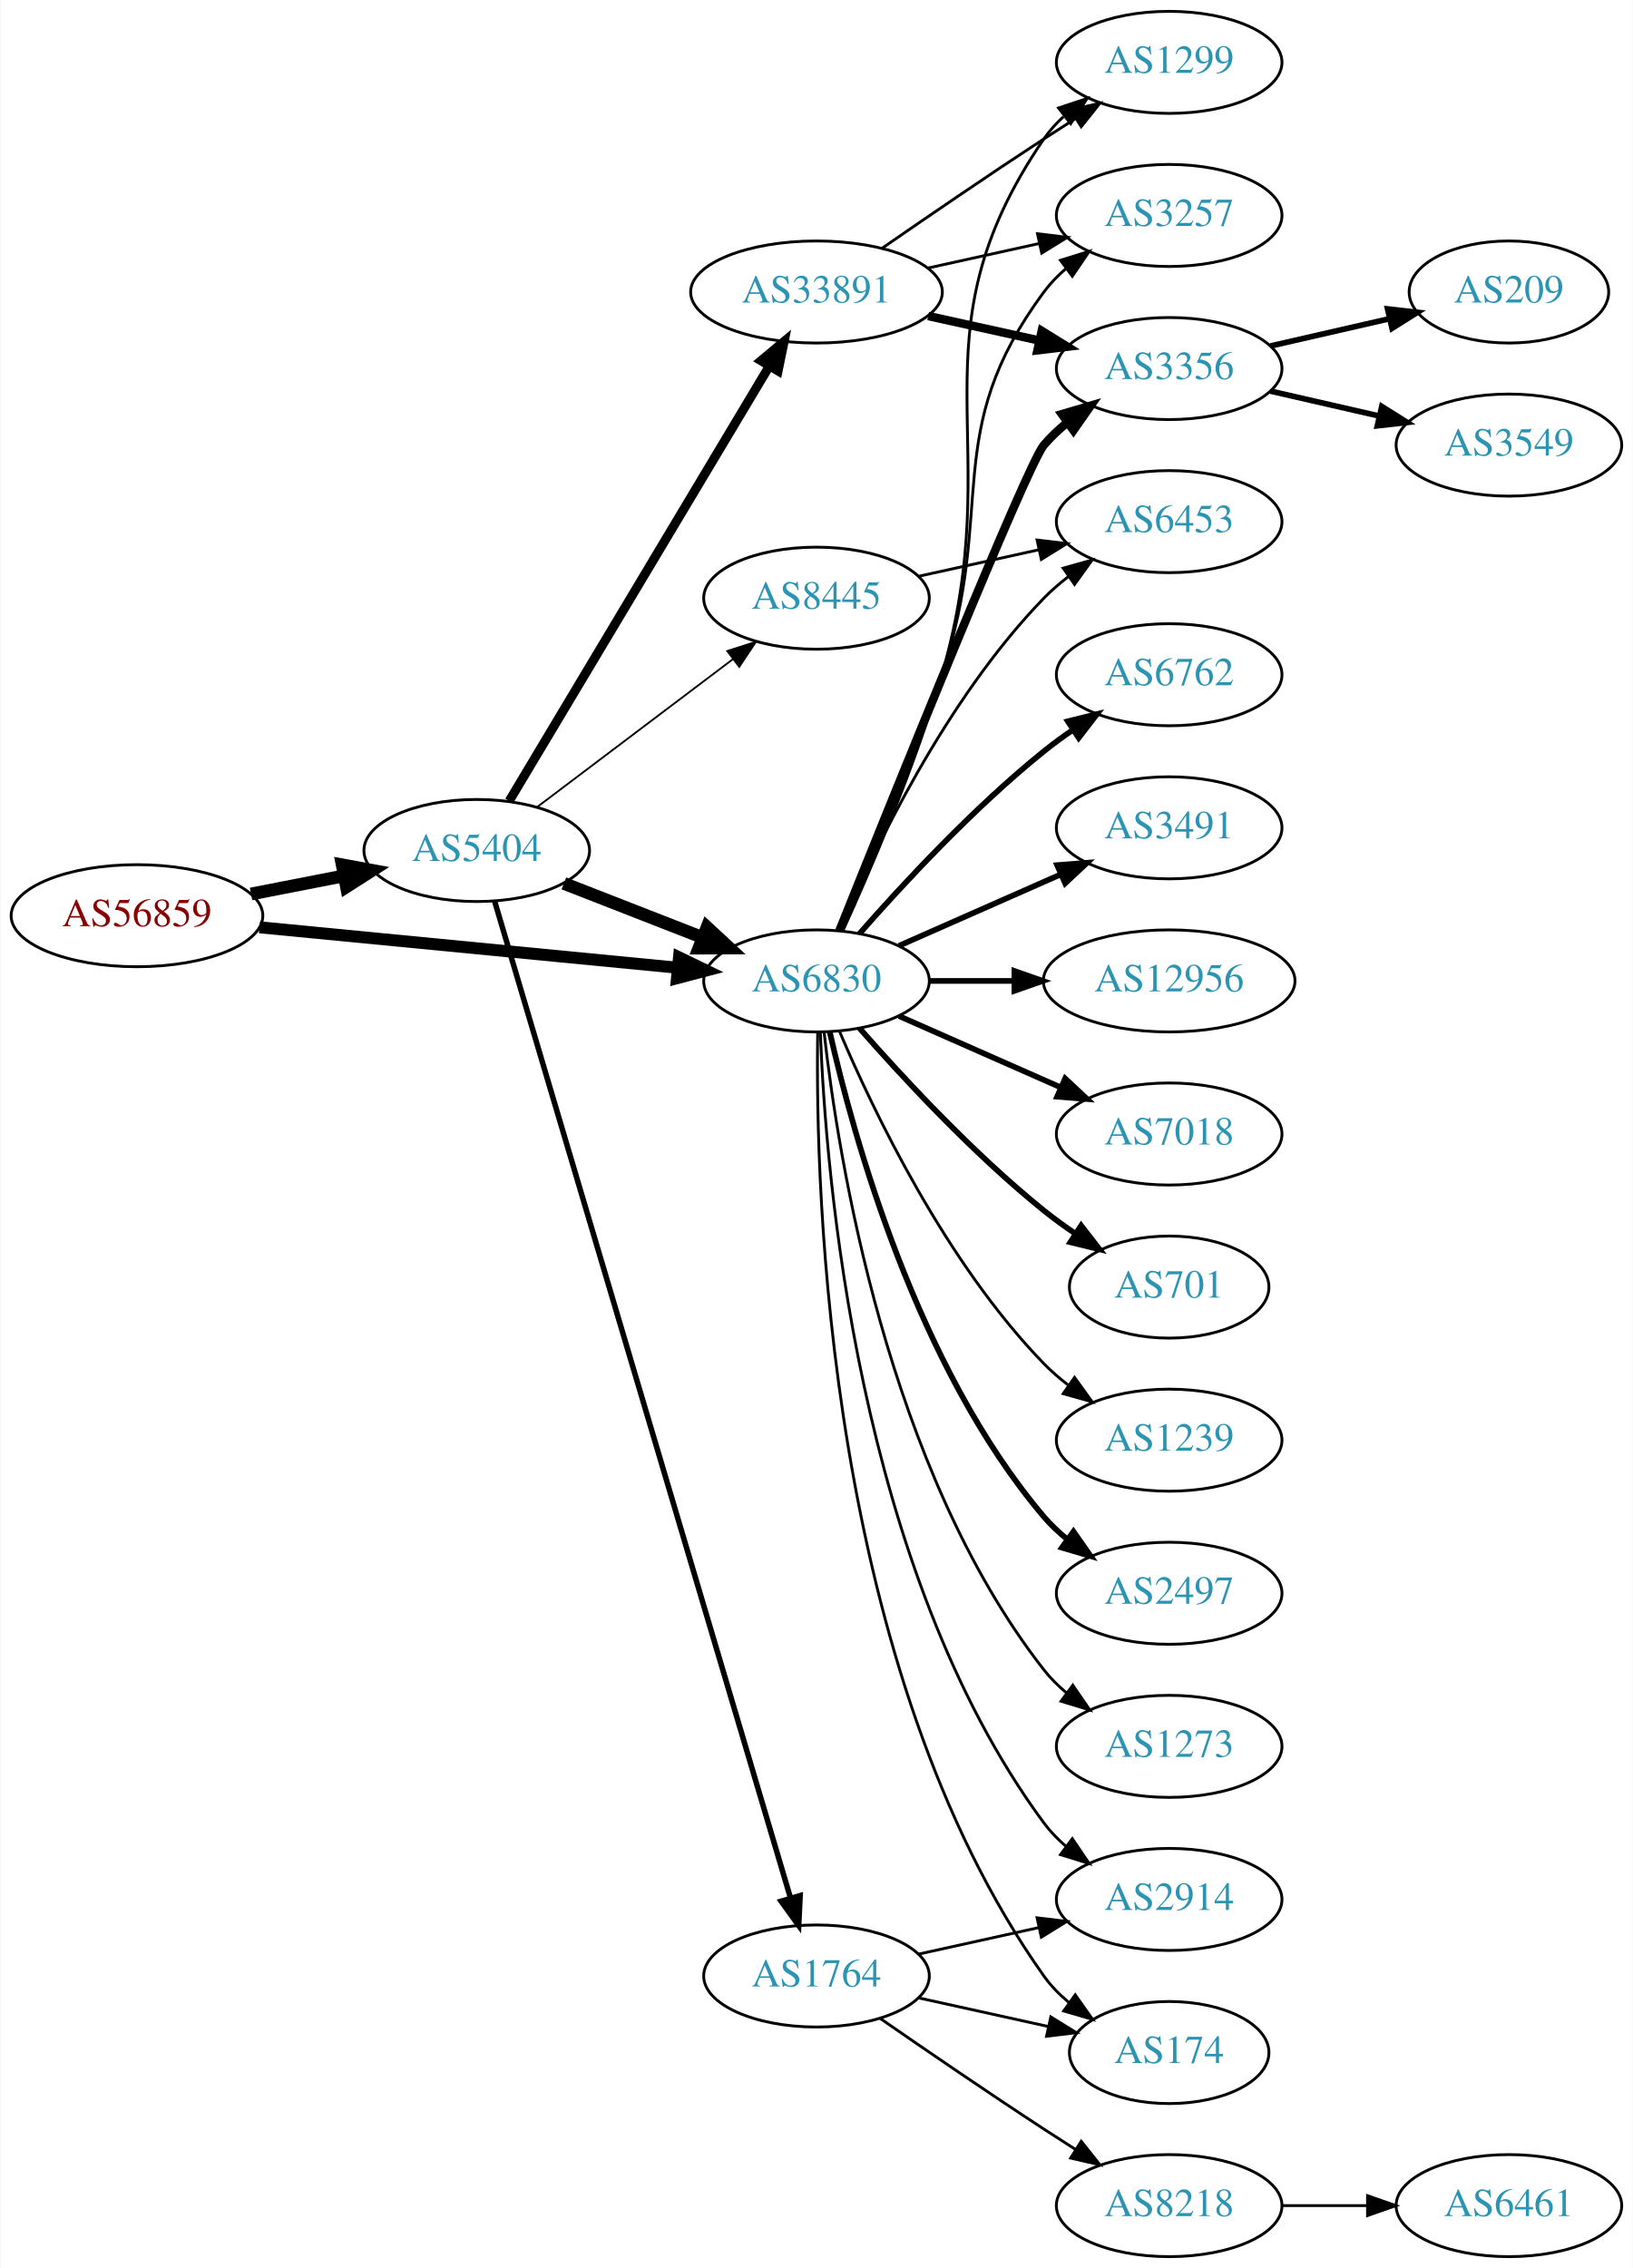
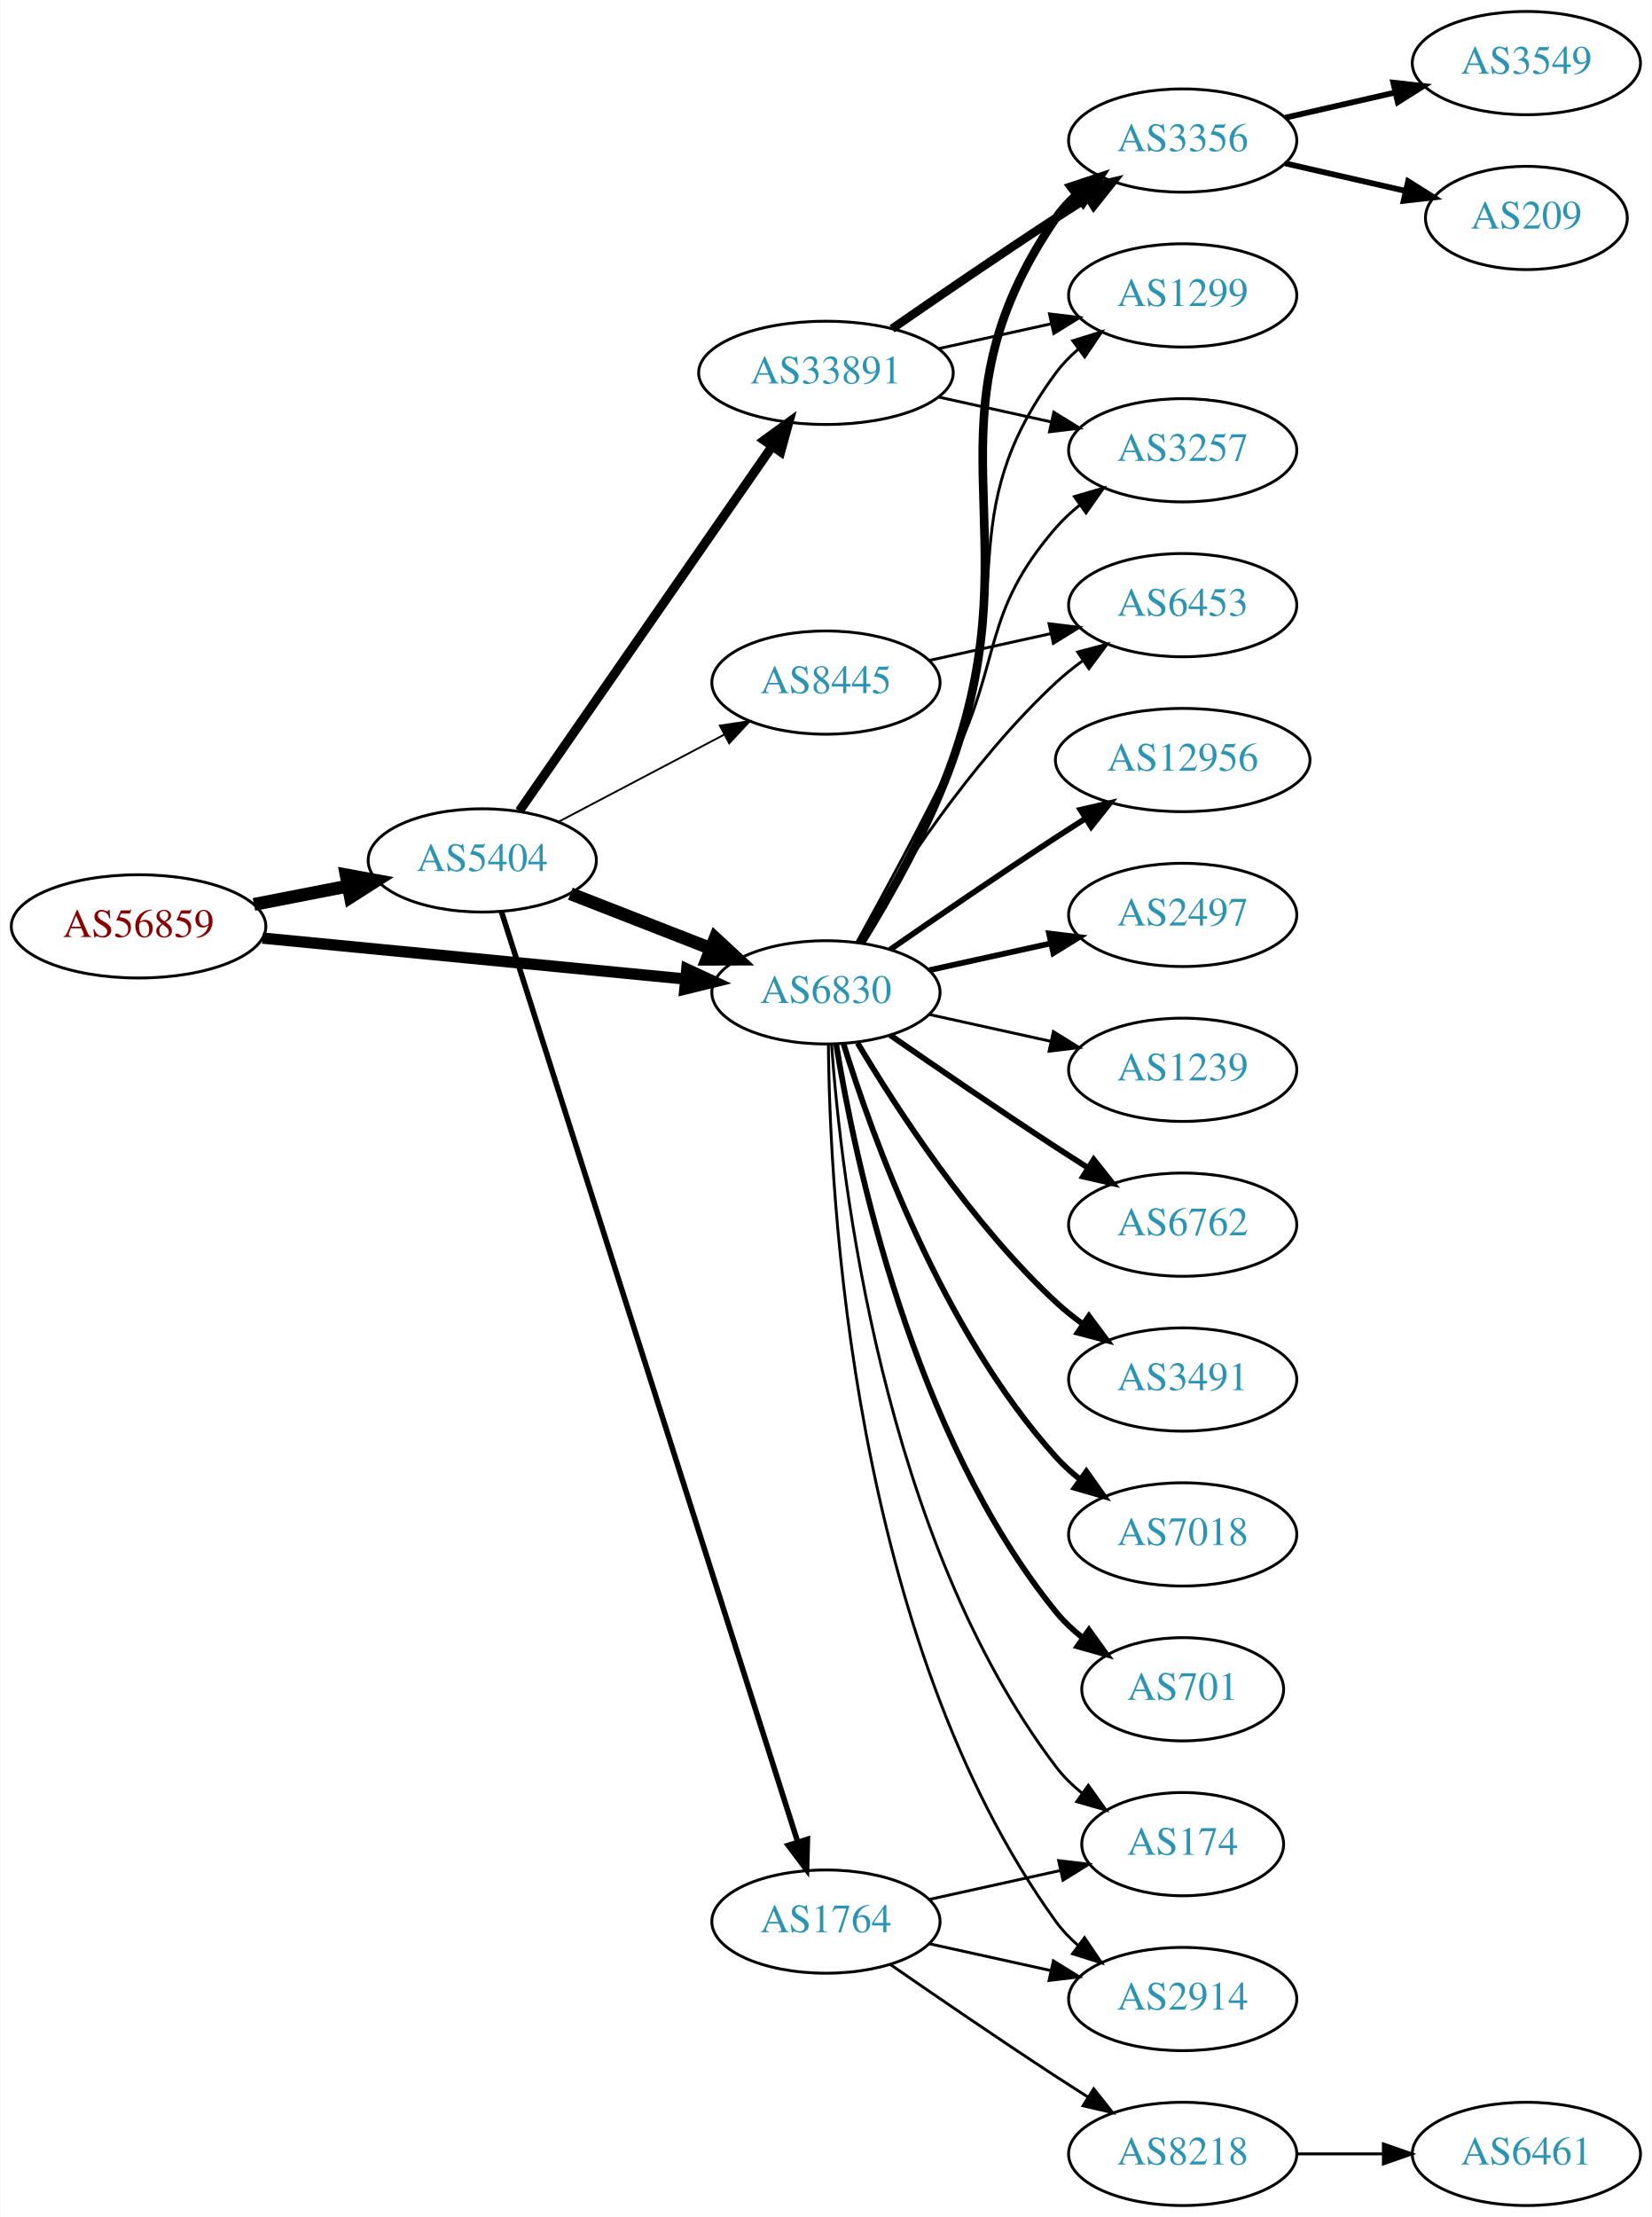
- <svg xmlns="http://www.w3.org/2000/svg" xmlns:xlink="http://www.w3.org/1999/xlink" width="576pt" height="800pt" viewBox="0.00 0.00 575.76 800.00">
-   <g id="graph0" class="graph" transform="scale(1 1) rotate(0) translate(4 796)">
-     <polygon fill="white" stroke="none" points="-4,4 -4,-796 571.762,-796 571.762,4 -4,4" />
+ <svg xmlns="http://www.w3.org/2000/svg" xmlns:xlink="http://www.w3.org/1999/xlink" width="576pt" height="773pt" viewBox="0.00 0.00 575.76 773.00">
+   <g id="graph0" class="graph" transform="scale(1 1) rotate(0) translate(4 769)">
+     <polygon fill="white" stroke="none" points="-4,4 -4,-769 571.762,-769 571.762,4 -4,4" />
    <g id="node1" class="node">
      <g id="a_node1">
        <a xlink:href="/asn/56859" xlink:title="AS56859 ~ BNP PARIBAS S.A. [AT]">
-           <ellipse fill="#ffffff" stroke="black" cx="44.196" cy="-473" rx="44.393" ry="18" />
-           <text text-anchor="middle" x="44.196" y="-469.3" font-family="Times,serif" font-size="14.00" fill="#880000">AS56859</text>
+           <ellipse fill="#ffffff" stroke="black" cx="44.196" cy="-446" rx="44.393" ry="18" />
+           <text text-anchor="middle" x="44.196" y="-442.3" font-family="Times,serif" font-size="14.00" fill="#880000">AS56859</text>
        </a>
      </g>
    </g>
    <g id="node2" class="node">
      <g id="a_node2">
        <a xlink:href="/asn/5404" xlink:title="AS5404 ~ ASN conova communications GmbH [AT]">
-           <ellipse fill="#ffffff" stroke="black" cx="164.039" cy="-496" rx="39.794" ry="18" />
-           <text text-anchor="middle" x="164.039" y="-492.3" font-family="Times,serif" font-size="14.00" fill="#2c94b3">AS5404</text>
+           <ellipse fill="#ffffff" stroke="black" cx="164.039" cy="-469" rx="39.794" ry="18" />
+           <text text-anchor="middle" x="164.039" y="-465.3" font-family="Times,serif" font-size="14.00" fill="#2c94b3">AS5404</text>
        </a>
      </g>
    </g>
    <g id="edge1" class="edge">
-       <path fill="none" stroke="black" stroke-width="4.5" d="M84.436,-480.659C94.888,-482.699 106.274,-484.921 117.052,-487.025" />
-       <polygon fill="black" stroke="black" stroke-width="4.5" points="116.58,-490.944 127.149,-488.995 118.089,-483.215 116.58,-490.944" />
+       <path fill="none" stroke="black" stroke-width="4.5" d="M84.436,-453.659C94.888,-455.699 106.274,-457.921 117.052,-460.025" />
+       <polygon fill="black" stroke="black" stroke-width="4.5" points="116.58,-463.944 127.149,-461.995 118.089,-456.215 116.58,-463.944" />
    </g>
    <g id="node3" class="node">
      <g id="a_node3">
        <a xlink:href="/asn/6830" xlink:title="AS6830 ~ LGI-UPC [AT]">
-           <ellipse fill="#ffffff" stroke="black" cx="283.881" cy="-450" rx="39.794" ry="18" />
-           <text text-anchor="middle" x="283.881" y="-446.3" font-family="Times,serif" font-size="14.00" fill="#2c94b3">AS6830</text>
+           <ellipse fill="#ffffff" stroke="black" cx="283.881" cy="-423" rx="39.794" ry="18" />
+           <text text-anchor="middle" x="283.881" y="-419.3" font-family="Times,serif" font-size="14.00" fill="#2c94b3">AS6830</text>
        </a>
      </g>
    </g>
    <g id="edge2" class="edge">
-       <path fill="none" stroke="black" stroke-width="4.219" d="M87.415,-468.915C128.788,-464.911 191.758,-458.818 234.981,-454.635" />
-       <polygon fill="black" stroke="black" stroke-width="4.219" points="235.377,-458.306 244.974,-453.668 234.665,-450.957 235.377,-458.306" />
-     </g>
-     <g id="edge6" class="edge">
-       <path fill="none" stroke="black" stroke-width="4.5" d="M194.775,-484.392C209.569,-478.618 227.646,-471.561 243.568,-465.346" />
-       <polygon fill="black" stroke="black" stroke-width="4.5" points="245.27,-468.908 253.154,-461.604 242.407,-461.572 245.27,-468.908" />
+       <path fill="none" stroke="black" stroke-width="3.938" d="M87.415,-441.915C128.788,-437.911 191.758,-431.818 234.981,-427.635" />
+       <polygon fill="black" stroke="black" stroke-width="3.938" points="235.358,-431.115 244.974,-426.668 234.684,-424.148 235.358,-431.115" />
+     </g>
+     <g id="edge5" class="edge">
+       <path fill="none" stroke="black" stroke-width="4.5" d="M194.775,-457.392C209.569,-451.618 227.646,-444.561 243.568,-438.346" />
+       <polygon fill="black" stroke="black" stroke-width="4.5" points="245.27,-441.908 253.154,-434.604 242.407,-434.572 245.27,-441.908" />
    </g>
    <g id="node4" class="node">
      <g id="a_node4">
        <a xlink:href="/asn/33891" xlink:title="AS33891 ~ CORE-BACKBONE GMBH GLOBAL NETWORK [DE]">
-           <ellipse fill="#ffffff" stroke="black" cx="283.881" cy="-693" rx="44.393" ry="18" />
-           <text text-anchor="middle" x="283.881" y="-689.3" font-family="Times,serif" font-size="14.00" fill="#2c94b3">AS33891</text>
+           <ellipse fill="#ffffff" stroke="black" cx="283.881" cy="-639" rx="44.393" ry="18" />
+           <text text-anchor="middle" x="283.881" y="-635.3" font-family="Times,serif" font-size="14.00" fill="#2c94b3">AS33891</text>
        </a>
      </g>
    </g>
    <g id="edge3" class="edge">
-       <path fill="none" stroke="black" stroke-width="3.214" d="M175.496,-513.482C196.287,-548.238 242.906,-626.172 267.311,-666.972" />
-       <polygon fill="black" stroke="black" stroke-width="3.214" points="264.31,-668.772 272.447,-675.557 270.317,-665.178 264.31,-668.772" />
+       <path fill="none" stroke="black" stroke-width="3.214" d="M176.987,-486.236C197.808,-516.274 240.838,-578.349 265.149,-613.42" />
+       <polygon fill="black" stroke="black" stroke-width="3.214" points="262.328,-615.494 270.902,-621.718 268.081,-611.506 262.328,-615.494" />
    </g>
    <g id="node5" class="node">
      <g id="a_node5">
        <a xlink:href="/asn/8445" xlink:title="AS8445 ~ SALZBURG-AG-AS [AT]">
-           <ellipse fill="#ffffff" stroke="black" cx="283.881" cy="-585" rx="39.794" ry="18" />
-           <text text-anchor="middle" x="283.881" y="-581.3" font-family="Times,serif" font-size="14.00" fill="#2c94b3">AS8445</text>
+           <ellipse fill="#ffffff" stroke="black" cx="283.881" cy="-531" rx="39.794" ry="18" />
+           <text text-anchor="middle" x="283.881" y="-527.3" font-family="Times,serif" font-size="14.00" fill="#2c94b3">AS8445</text>
        </a>
      </g>
    </g>
    <g id="edge4" class="edge">
-       <path fill="none" stroke="black" stroke-width="0.643" d="M185.296,-511.3C204.352,-525.691 233.066,-547.377 254.419,-563.504" />
-       <polygon fill="black" stroke="black" stroke-width="0.643" points="252.404,-566.368 262.493,-569.602 256.623,-560.782 252.404,-566.368" />
+       <path fill="none" stroke="black" stroke-width="0.643" d="M190.609,-482.453C207.518,-491.35 229.892,-503.121 248.372,-512.844" />
+       <polygon fill="black" stroke="black" stroke-width="0.643" points="246.881,-516.014 257.361,-517.573 250.141,-509.82 246.881,-516.014" />
    </g>
    <g id="node6" class="node">
      <g id="a_node6">
        <a xlink:href="/asn/1764" xlink:title="AS1764 ~ NEXTLAYER-AS [AT]">
          <ellipse fill="#ffffff" stroke="black" cx="283.881" cy="-99" rx="39.794" ry="18" />
          <text text-anchor="middle" x="283.881" y="-95.3" font-family="Times,serif" font-size="14.00" fill="#2c94b3">AS1764</text>
        </a>
      </g>
    </g>
-     <g id="edge5" class="edge">
-       <path fill="none" stroke="black" stroke-width="1.929" d="M170.331,-478.17C189.023,-415.199 252.031,-202.931 274.684,-126.617" />
-       <polygon fill="black" stroke="black" stroke-width="1.929" points="278.113,-127.363 277.603,-116.78 271.402,-125.371 278.113,-127.363" />
+     <g id="edge6" class="edge">
+       <path fill="none" stroke="black" stroke-width="1.929" d="M170.722,-451.154C189.697,-391.579 250.956,-199.24 274.003,-126.876" />
+       <polygon fill="black" stroke="black" stroke-width="1.929" points="277.417,-127.691 277.116,-117.1 270.747,-125.566 277.417,-127.691" />
    </g>
    <g id="node7" class="node">
      <g id="a_node7">
-         <a xlink:href="/asn/1299" xlink:title="AS1299 ~ Telia Carrier [EU]">
-           <ellipse fill="#ffffff" stroke="black" cx="408.273" cy="-774" rx="39.794" ry="18" />
-           <text text-anchor="middle" x="408.273" y="-770.3" font-family="Times,serif" font-size="14.00" fill="#2c94b3">AS1299</text>
-         </a>
-       </g>
-     </g>
-     <g id="edge24" class="edge">
-       <path fill="none" stroke="black" d="M293.14,-467.592C302.745,-488.668 318.503,-525.242 328.077,-558 352.066,-640.077 315.781,-676.434 364.077,-747 366.025,-749.846 368.382,-752.452 370.978,-754.824" />
-       <polygon fill="black" stroke="black" points="369.257,-757.917 379.315,-761.249 373.53,-752.372 369.257,-757.917" />
+         <a xlink:href="/asn/3356" xlink:title="AS3356 ~ Level 3 Parent, LLC [US]">
+           <ellipse fill="#ffffff" stroke="black" cx="408.273" cy="-720" rx="39.794" ry="18" />
+           <text text-anchor="middle" x="408.273" y="-716.3" font-family="Times,serif" font-size="14.00" fill="#2c94b3">AS3356</text>
+         </a>
+       </g>
+     </g>
+     <g id="edge22" class="edge">
+       <path fill="none" stroke="black" stroke-width="3" d="M296.101,-440.306C305.94,-456.244 319.914,-480.854 328.077,-504 356.519,-584.642 315.781,-622.434 364.077,-693 366.025,-695.846 368.382,-698.452 370.978,-700.824" />
+       <polygon fill="black" stroke="black" stroke-width="3" points="369.257,-703.917 379.315,-707.249 373.53,-698.372 369.257,-703.917" />
    </g>
    <g id="node8" class="node">
      <g id="a_node8">
-         <a xlink:href="/asn/3257" xlink:title="AS3257 ~ GTT [DE]">
-           <ellipse fill="#ffffff" stroke="black" cx="408.273" cy="-720" rx="39.794" ry="18" />
-           <text text-anchor="middle" x="408.273" y="-716.3" font-family="Times,serif" font-size="14.00" fill="#2c94b3">AS3257</text>
-         </a>
-       </g>
-     </g>
-     <g id="edge22" class="edge">
-       <path fill="none" stroke="black" d="M292.731,-467.72C301.943,-488.918 317.324,-525.61 328.077,-558 347.643,-616.934 327.174,-643.059 364.077,-693 366.311,-696.023 368.994,-698.786 371.914,-701.293" />
-       <polygon fill="black" stroke="black" points="369.94,-704.186 380.058,-707.331 374.109,-698.563 369.94,-704.186" />
+         <a xlink:href="/asn/1299" xlink:title="AS1299 ~ Telia Carrier [EU]">
+           <ellipse fill="#ffffff" stroke="black" cx="408.273" cy="-666" rx="39.794" ry="18" />
+           <text text-anchor="middle" x="408.273" y="-662.3" font-family="Times,serif" font-size="14.00" fill="#2c94b3">AS1299</text>
+         </a>
+       </g>
+     </g>
+     <g id="edge20" class="edge">
+       <path fill="none" stroke="black" d="M295.705,-440.454C305.277,-456.491 319.082,-481.165 328.077,-504 350.837,-561.776 327.174,-589.059 364.077,-639 366.311,-642.023 368.994,-644.786 371.914,-647.293" />
+       <polygon fill="black" stroke="black" points="369.94,-650.186 380.058,-653.331 374.109,-644.563 369.94,-650.186" />
    </g>
    <g id="node9" class="node">
      <g id="a_node9">
-         <a xlink:href="/asn/3356" xlink:title="AS3356 ~ Level 3 Parent, LLC [US]">
-           <ellipse fill="#ffffff" stroke="black" cx="408.273" cy="-666" rx="39.794" ry="18" />
-           <text text-anchor="middle" x="408.273" y="-662.3" font-family="Times,serif" font-size="14.00" fill="#2c94b3">AS3356</text>
-         </a>
-       </g>
-     </g>
-     <g id="edge26" class="edge">
-       <path fill="none" stroke="black" stroke-width="3" d="M291.952,-467.681C310.247,-513.318 358.13,-632.003 364.077,-639 366.511,-641.864 369.328,-644.521 372.333,-646.961" />
-       <polygon fill="black" stroke="black" stroke-width="3" points="370.432,-649.905 380.593,-652.906 374.521,-644.224 370.432,-649.905" />
-     </g>
-     <g id="node10" class="node">
-       <g id="a_node10">
+         <a xlink:href="/asn/3257" xlink:title="AS3257 ~ GTT [DE]">
+           <ellipse fill="#ffffff" stroke="black" cx="408.273" cy="-612" rx="39.794" ry="18" />
+           <text text-anchor="middle" x="408.273" y="-608.3" font-family="Times,serif" font-size="14.00" fill="#2c94b3">AS3257</text>
+         </a>
+       </g>
+     </g>
+     <g id="edge23" class="edge">
+       <path fill="none" stroke="black" d="M294.687,-440.509C303.692,-456.789 317.242,-481.801 328.077,-504 345.357,-539.403 338.243,-555.258 364.077,-585 366.542,-587.838 369.379,-590.477 372.397,-592.906" />
+       <polygon fill="black" stroke="black" points="370.507,-595.858 380.675,-598.836 374.583,-590.167 370.507,-595.858" />
+     </g>
+     <g id="node12" class="node">
+       <g id="a_node12">
        <a xlink:href="/asn/6453" xlink:title="AS6453 ~ TATA COMMUNICATIONS (AMERICA) INC [US]">
-           <ellipse fill="#ffffff" stroke="black" cx="408.273" cy="-612" rx="39.794" ry="18" />
-           <text text-anchor="middle" x="408.273" y="-608.3" font-family="Times,serif" font-size="14.00" fill="#2c94b3">AS6453</text>
-         </a>
-       </g>
-     </g>
-     <g id="edge28" class="edge">
-       <path fill="none" stroke="black" d="M292.072,-467.975C303.839,-495.682 329.413,-549.348 364.077,-585 366.697,-587.695 369.638,-590.239 372.721,-592.608" />
-       <polygon fill="black" stroke="black" points="370.887,-595.597 381.089,-598.455 374.896,-589.859 370.887,-595.597" />
-     </g>
-     <g id="node11" class="node">
-       <g id="a_node11">
-         <a xlink:href="/asn/2914" xlink:title="AS2914 ~ NTT America, Inc. [US]">
-           <ellipse fill="#ffffff" stroke="black" cx="408.273" cy="-126" rx="39.794" ry="18" />
-           <text text-anchor="middle" x="408.273" y="-122.3" font-family="Times,serif" font-size="14.00" fill="#2c94b3">AS2914</text>
-         </a>
-       </g>
-     </g>
-     <g id="edge27" class="edge">
-       <path fill="none" stroke="black" d="M285.233,-432.007C287.059,-382.543 298.113,-242.27 364.077,-153 366.311,-149.977 368.994,-147.214 371.914,-144.707" />
-       <polygon fill="black" stroke="black" points="374.109,-147.437 380.058,-138.669 369.94,-141.814 374.109,-147.437" />
+           <ellipse fill="#ffffff" stroke="black" cx="408.273" cy="-558" rx="39.794" ry="18" />
+           <text text-anchor="middle" x="408.273" y="-554.3" font-family="Times,serif" font-size="14.00" fill="#2c94b3">AS6453</text>
+         </a>
+       </g>
+     </g>
+     <g id="edge25" class="edge">
+       <path fill="none" stroke="black" d="M294.927,-440.671C308.498,-463.472 334.43,-503.472 364.077,-531 366.984,-533.699 370.197,-536.28 373.521,-538.703" />
+       <polygon fill="black" stroke="black" points="371.656,-541.667 381.899,-544.375 375.58,-535.87 371.656,-541.667" />
    </g>
    <g id="node13" class="node">
      <g id="a_node13">
-         <a xlink:href="/asn/174" xlink:title="AS174 ~ Cogent Communications [US]">
-           <ellipse fill="#ffffff" stroke="black" cx="408.273" cy="-72" rx="35.194" ry="18" />
-           <text text-anchor="middle" x="408.273" y="-68.3" font-family="Times,serif" font-size="14.00" fill="#2c94b3">AS174</text>
-         </a>
-       </g>
-     </g>
-     <g id="edge23" class="edge">
-       <path fill="none" stroke="black" d="M284.298,-431.638C283.443,-376.042 287.628,-206.759 364.077,-99 366.553,-95.511 369.635,-92.376 373.007,-89.587" />
-       <polygon fill="black" stroke="black" points="375.145,-92.36 381.248,-83.7 371.077,-86.664 375.145,-92.36" />
+         <a xlink:href="/asn/12956" xlink:title="AS12956 ~ TELXIUS [ES]">
+           <ellipse fill="#ffffff" stroke="black" cx="408.273" cy="-504" rx="44.393" ry="18" />
+           <text text-anchor="middle" x="408.273" y="-500.3" font-family="Times,serif" font-size="14.00" fill="#2c94b3">AS12956</text>
+         </a>
+       </g>
+     </g>
+     <g id="edge13" class="edge">
+       <path fill="none" stroke="black" stroke-width="2" d="M306.238,-437.901C322.089,-448.877 344.292,-464.079 364.077,-477 367.398,-479.169 370.88,-481.406 374.367,-483.621" />
+       <polygon fill="black" stroke="black" stroke-width="2" points="372.623,-486.66 382.949,-489.032 376.356,-480.738 372.623,-486.66" />
+     </g>
+     <g id="node14" class="node">
+       <g id="a_node14">
+         <a xlink:href="/asn/2497" xlink:title="AS2497 ~ Internet Initiative Japan Inc. [JP]">
+           <ellipse fill="#ffffff" stroke="black" cx="408.273" cy="-450" rx="39.794" ry="18" />
+           <text text-anchor="middle" x="408.273" y="-446.3" font-family="Times,serif" font-size="14.00" fill="#2c94b3">AS2497</text>
+         </a>
+       </g>
+     </g>
+     <g id="edge14" class="edge">
+       <path fill="none" stroke="black" stroke-width="2" d="M319.954,-430.737C333.141,-433.646 348.321,-436.995 362.287,-440.076" />
+       <polygon fill="black" stroke="black" stroke-width="2" points="361.676,-443.525 372.196,-442.262 363.184,-436.69 361.676,-443.525" />
    </g>
    <g id="node15" class="node">
      <g id="a_node15">
-         <a xlink:href="/asn/6762" xlink:title="AS6762 ~ TELECOM ITALIA SPARKLE S.p.A. [IT]">
-           <ellipse fill="#ffffff" stroke="black" cx="408.273" cy="-558" rx="39.794" ry="18" />
-           <text text-anchor="middle" x="408.273" y="-554.3" font-family="Times,serif" font-size="14.00" fill="#2c94b3">AS6762</text>
+         <a xlink:href="/asn/1239" xlink:title="AS1239 ~ Sprint [US]">
+           <ellipse fill="#ffffff" stroke="black" cx="408.273" cy="-396" rx="39.794" ry="18" />
+           <text text-anchor="middle" x="408.273" y="-392.3" font-family="Times,serif" font-size="14.00" fill="#2c94b3">AS1239</text>
        </a>
      </g>
    </g>
    <g id="edge15" class="edge">
-       <path fill="none" stroke="black" stroke-width="2" d="M299.033,-466.663C314.135,-483.894 339.256,-511.024 364.077,-531 367.333,-533.62 370.858,-536.192 374.442,-538.646" />
-       <polygon fill="black" stroke="black" stroke-width="2" points="372.53,-541.577 382.815,-544.121 376.361,-535.719 372.53,-541.577" />
+       <path fill="none" stroke="black" d="M319.954,-415.263C333.141,-412.354 348.321,-409.005 362.287,-405.924" />
+       <polygon fill="black" stroke="black" points="363.184,-409.31 372.196,-403.738 361.676,-402.475 363.184,-409.31" />
    </g>
    <g id="node16" class="node">
      <g id="a_node16">
-         <a xlink:href="/asn/3491" xlink:title="AS3491 ~ PCCW Global, Inc. [US]">
-           <ellipse fill="#ffffff" stroke="black" cx="408.273" cy="-504" rx="39.794" ry="18" />
-           <text text-anchor="middle" x="408.273" y="-500.3" font-family="Times,serif" font-size="14.00" fill="#2c94b3">AS3491</text>
+         <a xlink:href="/asn/6762" xlink:title="AS6762 ~ TELECOM ITALIA SPARKLE S.p.A. [IT]">
+           <ellipse fill="#ffffff" stroke="black" cx="408.273" cy="-342" rx="39.794" ry="18" />
+           <text text-anchor="middle" x="408.273" y="-338.3" font-family="Times,serif" font-size="14.00" fill="#2c94b3">AS6762</text>
        </a>
      </g>
    </g>
    <g id="edge16" class="edge">
-       <path fill="none" stroke="black" stroke-width="2" d="M312.96,-462.389C329.908,-469.866 351.706,-479.483 370.075,-487.588" />
-       <polygon fill="black" stroke="black" stroke-width="2" points="368.763,-490.834 379.325,-491.669 371.589,-484.43 368.763,-490.834" />
+       <path fill="none" stroke="black" stroke-width="2" d="M306.238,-408.099C322.089,-397.123 344.292,-381.921 364.077,-369 367.659,-366.661 371.43,-364.241 375.19,-361.856" />
+       <polygon fill="black" stroke="black" stroke-width="2" points="377.252,-364.693 383.851,-356.404 373.523,-358.769 377.252,-364.693" />
    </g>
    <g id="node17" class="node">
      <g id="a_node17">
-         <a xlink:href="/asn/12956" xlink:title="AS12956 ~ TELXIUS [ES]">
-           <ellipse fill="#ffffff" stroke="black" cx="408.273" cy="-450" rx="44.393" ry="18" />
-           <text text-anchor="middle" x="408.273" y="-446.3" font-family="Times,serif" font-size="14.00" fill="#2c94b3">AS12956</text>
+         <a xlink:href="/asn/3491" xlink:title="AS3491 ~ PCCW Global, Inc. [US]">
+           <ellipse fill="#ffffff" stroke="black" cx="408.273" cy="-288" rx="39.794" ry="18" />
+           <text text-anchor="middle" x="408.273" y="-284.3" font-family="Times,serif" font-size="14.00" fill="#2c94b3">AS3491</text>
        </a>
      </g>
    </g>
    <g id="edge17" class="edge">
-       <path fill="none" stroke="black" stroke-width="2" d="M323.607,-450C333.067,-450 343.359,-450 353.385,-450" />
-       <polygon fill="black" stroke="black" stroke-width="2" points="353.692,-453.5 363.692,-450 353.692,-446.5 353.692,-453.5" />
+       <path fill="none" stroke="black" stroke-width="2" d="M294.927,-405.329C308.498,-382.528 334.43,-342.528 364.077,-315 366.984,-312.301 370.197,-309.72 373.521,-307.297" />
+       <polygon fill="black" stroke="black" stroke-width="2" points="375.58,-310.13 381.899,-301.625 371.656,-304.333 375.58,-310.13" />
    </g>
    <g id="node18" class="node">
      <g id="a_node18">
        <a xlink:href="/asn/7018" xlink:title="AS7018 ~ AT&amp;T Services, Inc. [US]">
-           <ellipse fill="#ffffff" stroke="black" cx="408.273" cy="-396" rx="39.794" ry="18" />
-           <text text-anchor="middle" x="408.273" y="-392.3" font-family="Times,serif" font-size="14.00" fill="#2c94b3">AS7018</text>
+           <ellipse fill="#ffffff" stroke="black" cx="408.273" cy="-234" rx="39.794" ry="18" />
+           <text text-anchor="middle" x="408.273" y="-230.3" font-family="Times,serif" font-size="14.00" fill="#2c94b3">AS7018</text>
        </a>
      </g>
    </g>
    <g id="edge18" class="edge">
-       <path fill="none" stroke="black" stroke-width="2" d="M312.96,-437.611C329.908,-430.134 351.706,-420.517 370.075,-412.412" />
-       <polygon fill="black" stroke="black" stroke-width="2" points="371.589,-415.57 379.325,-408.331 368.763,-409.166 371.589,-415.57" />
+       <path fill="none" stroke="black" stroke-width="2" d="M290.019,-405.06C299.922,-373.021 324.259,-305.188 364.077,-261 366.593,-258.208 369.465,-255.599 372.504,-253.188" />
+       <polygon fill="black" stroke="black" stroke-width="2" points="374.687,-255.93 380.812,-247.285 370.633,-250.224 374.687,-255.93" />
    </g>
    <g id="node19" class="node">
      <g id="a_node19">
        <a xlink:href="/asn/701" xlink:title="AS701 ~ UUNET [US]">
-           <ellipse fill="#ffffff" stroke="black" cx="408.273" cy="-342" rx="35.194" ry="18" />
-           <text text-anchor="middle" x="408.273" y="-338.3" font-family="Times,serif" font-size="14.00" fill="#2c94b3">AS701</text>
+           <ellipse fill="#ffffff" stroke="black" cx="408.273" cy="-180" rx="35.194" ry="18" />
+           <text text-anchor="middle" x="408.273" y="-176.3" font-family="Times,serif" font-size="14.00" fill="#2c94b3">AS701</text>
        </a>
      </g>
    </g>
    <g id="edge19" class="edge">
-       <path fill="none" stroke="black" stroke-width="2" d="M299.033,-433.337C314.135,-416.106 339.256,-388.976 364.077,-369 367.582,-366.179 371.4,-363.413 375.268,-360.792" />
-       <polygon fill="black" stroke="black" stroke-width="2" points="377.226,-363.694 383.714,-355.318 373.419,-357.82 377.226,-363.694" />
+       <path fill="none" stroke="black" stroke-width="2" d="M287.462,-404.822C293.917,-365.003 313.988,-268.714 364.077,-207 366.773,-203.678 369.993,-200.648 373.442,-197.917" />
+       <polygon fill="black" stroke="black" stroke-width="2" points="375.579,-200.693 381.767,-192.094 371.567,-194.957 375.579,-200.693" />
    </g>
    <g id="node20" class="node">
      <g id="a_node20">
-         <a xlink:href="/asn/1239" xlink:title="AS1239 ~ Sprint [US]">
-           <ellipse fill="#ffffff" stroke="black" cx="408.273" cy="-288" rx="39.794" ry="18" />
-           <text text-anchor="middle" x="408.273" y="-284.3" font-family="Times,serif" font-size="14.00" fill="#2c94b3">AS1239</text>
-         </a>
-       </g>
-     </g>
-     <g id="edge20" class="edge">
-       <path fill="none" stroke="black" d="M292.072,-432.025C303.839,-404.318 329.413,-350.652 364.077,-315 366.697,-312.305 369.638,-309.761 372.721,-307.392" />
-       <polygon fill="black" stroke="black" points="374.896,-310.141 381.089,-301.545 370.887,-304.403 374.896,-310.141" />
+         <a xlink:href="/asn/174" xlink:title="AS174 ~ Cogent Communications [US]">
+           <ellipse fill="#ffffff" stroke="black" cx="408.273" cy="-126" rx="35.194" ry="18" />
+           <text text-anchor="middle" x="408.273" y="-122.3" font-family="Times,serif" font-size="14.00" fill="#2c94b3">AS174</text>
+         </a>
+       </g>
+     </g>
+     <g id="edge21" class="edge">
+       <path fill="none" stroke="black" d="M285.83,-404.964C289.116,-358.543 303.426,-232.993 364.077,-153 366.662,-149.591 369.812,-146.506 373.222,-143.745" />
+       <polygon fill="black" stroke="black" points="375.361,-146.519 381.506,-137.888 371.32,-140.804 375.361,-146.519" />
    </g>
    <g id="node21" class="node">
      <g id="a_node21">
-         <a xlink:href="/asn/2497" xlink:title="AS2497 ~ Internet Initiative Japan Inc. [JP]">
-           <ellipse fill="#ffffff" stroke="black" cx="408.273" cy="-234" rx="39.794" ry="18" />
-           <text text-anchor="middle" x="408.273" y="-230.3" font-family="Times,serif" font-size="14.00" fill="#2c94b3">AS2497</text>
-         </a>
-       </g>
-     </g>
-     <g id="edge21" class="edge">
-       <path fill="none" stroke="black" stroke-width="2" d="M288.575,-431.925C296.715,-395.852 319.148,-313.86 364.077,-261 366.511,-258.136 369.328,-255.479 372.333,-253.039" />
-       <polygon fill="black" stroke="black" stroke-width="2" points="374.521,-255.776 380.593,-247.094 370.432,-250.095 374.521,-255.776" />
+         <a xlink:href="/asn/2914" xlink:title="AS2914 ~ NTT America, Inc. [US]">
+           <ellipse fill="#ffffff" stroke="black" cx="408.273" cy="-72" rx="39.794" ry="18" />
+           <text text-anchor="middle" x="408.273" y="-68.3" font-family="Times,serif" font-size="14.00" fill="#2c94b3">AS2914</text>
+         </a>
+       </g>
+     </g>
+     <g id="edge24" class="edge">
+       <path fill="none" stroke="black" d="M284.733,-404.922C285.182,-352.439 292.835,-197.548 364.077,-99 366.279,-95.954 368.941,-93.175 371.848,-90.659" />
+       <polygon fill="black" stroke="black" points="374.044,-93.388 379.973,-84.608 369.863,-87.774 374.044,-93.388" />
+     </g>
+     <g id="edge7" class="edge">
+       <path fill="none" stroke="black" stroke-width="3" d="M306.912,-654.367C322.714,-665.305 344.571,-680.261 364.077,-693 367.659,-695.339 371.43,-697.759 375.19,-700.144" />
+       <polygon fill="black" stroke="black" stroke-width="3" points="373.523,-703.231 383.851,-705.596 377.252,-697.307 373.523,-703.231" />
+     </g>
+     <g id="edge8" class="edge">
+       <path fill="none" stroke="black" d="M323.271,-647.469C335.662,-650.202 349.509,-653.257 362.329,-656.085" />
+       <polygon fill="black" stroke="black" points="361.825,-659.558 372.344,-658.295 363.333,-652.722 361.825,-659.558" />
+     </g>
+     <g id="edge9" class="edge">
+       <path fill="none" stroke="black" d="M323.271,-630.531C335.662,-627.798 349.509,-624.743 362.329,-621.915" />
+       <polygon fill="black" stroke="black" points="363.333,-625.278 372.344,-619.705 361.825,-618.442 363.333,-625.278" />
+     </g>
+     <g id="edge12" class="edge">
+       <path fill="none" stroke="black" d="M319.954,-538.737C333.141,-541.646 348.321,-544.995 362.287,-548.076" />
+       <polygon fill="black" stroke="black" points="361.676,-551.525 372.196,-550.262 363.184,-544.69 361.676,-551.525" />
+     </g>
+     <g id="edge28" class="edge">
+       <path fill="none" stroke="black" d="M319.954,-106.737C334.187,-109.877 350.742,-113.529 365.586,-116.804" />
+       <polygon fill="black" stroke="black" points="365.021,-120.263 375.54,-119 366.529,-113.428 365.021,-120.263" />
+     </g>
+     <g id="edge26" class="edge">
+       <path fill="none" stroke="black" d="M319.954,-91.263C333.141,-88.354 348.321,-85.005 362.287,-81.924" />
+       <polygon fill="black" stroke="black" points="363.184,-85.31 372.196,-79.738 361.676,-78.475 363.184,-85.31" />
    </g>
    <g id="node22" class="node">
      <g id="a_node22">
-         <a xlink:href="/asn/1273" xlink:title="AS1273 ~ Vodafone Group PLC [EU]">
-           <ellipse fill="#ffffff" stroke="black" cx="408.273" cy="-180" rx="39.794" ry="18" />
-           <text text-anchor="middle" x="408.273" y="-176.3" font-family="Times,serif" font-size="14.00" fill="#2c94b3">AS1273</text>
-         </a>
-       </g>
-     </g>
-     <g id="edge25" class="edge">
-       <path fill="none" stroke="black" d="M286.56,-431.871C291.391,-388.632 308.732,-277.784 364.077,-207 366.392,-204.039 369.129,-201.317 372.084,-198.836" />
-       <polygon fill="black" stroke="black" points="374.278,-201.568 380.275,-192.835 370.14,-195.922 374.278,-201.568" />
-     </g>
-     <g id="edge7" class="edge">
-       <path fill="none" stroke="black" d="M306.912,-708.367C322.714,-719.305 344.571,-734.261 364.077,-747 367.659,-749.339 371.43,-751.759 375.19,-754.144" />
-       <polygon fill="black" stroke="black" points="373.523,-757.231 383.851,-759.596 377.252,-751.307 373.523,-757.231" />
-     </g>
-     <g id="edge8" class="edge">
-       <path fill="none" stroke="black" d="M323.271,-701.469C335.662,-704.202 349.509,-707.257 362.329,-710.085" />
-       <polygon fill="black" stroke="black" points="361.825,-713.558 372.344,-712.295 363.333,-706.722 361.825,-713.558" />
-     </g>
-     <g id="edge9" class="edge">
-       <path fill="none" stroke="black" stroke-width="3" d="M323.271,-684.531C335.662,-681.798 349.509,-678.743 362.329,-675.915" />
-       <polygon fill="black" stroke="black" stroke-width="3" points="363.333,-679.278 372.344,-673.705 361.825,-672.442 363.333,-679.278" />
-     </g>
-     <g id="edge10" class="edge">
-       <path fill="none" stroke="black" d="M319.954,-592.737C333.141,-595.646 348.321,-598.995 362.287,-602.076" />
-       <polygon fill="black" stroke="black" points="361.676,-605.525 372.196,-604.262 363.184,-598.69 361.676,-605.525" />
-     </g>
-     <g id="edge11" class="edge">
-       <path fill="none" stroke="black" d="M319.954,-106.737C333.141,-109.646 348.321,-112.995 362.287,-116.076" />
-       <polygon fill="black" stroke="black" points="361.676,-119.525 372.196,-118.262 363.184,-112.69 361.676,-119.525" />
-     </g>
-     <g id="node12" class="node">
-       <g id="a_node12">
        <a xlink:href="/asn/8218" xlink:title="AS8218 ~ legacy Neotelecoms [FR]">
          <ellipse fill="#ffffff" stroke="black" cx="408.273" cy="-18" rx="39.794" ry="18" />
          <text text-anchor="middle" x="408.273" y="-14.3" font-family="Times,serif" font-size="14.00" fill="#2c94b3">AS8218</text>
        </a>
      </g>
    </g>
-     <g id="edge12" class="edge">
+     <g id="edge27" class="edge">
      <path fill="none" stroke="black" d="M306.238,-84.099C322.089,-73.123 344.292,-57.921 364.077,-45 367.659,-42.661 371.43,-40.241 375.19,-37.856" />
      <polygon fill="black" stroke="black" points="377.252,-40.693 383.851,-32.404 373.523,-34.769 377.252,-40.693" />
    </g>
-     <g id="edge13" class="edge">
-       <path fill="none" stroke="black" d="M319.954,-91.263C334.187,-88.123 350.742,-84.471 365.586,-81.196" />
-       <polygon fill="black" stroke="black" points="366.529,-84.573 375.54,-79 365.021,-77.737 366.529,-84.573" />
-     </g>
-     <g id="node23" class="node">
-       <g id="a_node23">
+     <g id="node10" class="node">
+       <g id="a_node10">
+         <a xlink:href="/asn/3549" xlink:title="AS3549 ~ Level 3 Parent, LLC [US]">
+           <ellipse fill="#ffffff" stroke="black" cx="528.116" cy="-747" rx="39.794" ry="18" />
+           <text text-anchor="middle" x="528.116" y="-743.3" font-family="Times,serif" font-size="14.00" fill="#2c94b3">AS3549</text>
+         </a>
+       </g>
+     </g>
+     <g id="edge10" class="edge">
+       <path fill="none" stroke="black" stroke-width="2" d="M443.993,-727.955C455.993,-730.704 469.613,-733.825 482.306,-736.733" />
+       <polygon fill="black" stroke="black" stroke-width="2" points="481.708,-740.187 492.238,-739.009 483.272,-733.364 481.708,-740.187" />
+     </g>
+     <g id="node11" class="node">
+       <g id="a_node11">
        <a xlink:href="/asn/209" xlink:title="AS209 ~ CenturyLink Communications, LLC [US]">
          <ellipse fill="#ffffff" stroke="black" cx="528.116" cy="-693" rx="35.194" ry="18" />
          <text text-anchor="middle" x="528.116" y="-689.3" font-family="Times,serif" font-size="14.00" fill="#2c94b3">AS209</text>
        </a>
      </g>
    </g>
-     <g id="edge29" class="edge">
-       <path fill="none" stroke="black" stroke-width="2" d="M443.993,-673.955C457.085,-676.955 472.107,-680.396 485.748,-683.522" />
-       <polygon fill="black" stroke="black" stroke-width="2" points="485.326,-687.016 495.855,-685.838 486.89,-680.193 485.326,-687.016" />
-     </g>
-     <g id="node24" class="node">
-       <g id="a_node24">
-         <a xlink:href="/asn/3549" xlink:title="AS3549 ~ Level 3 Parent, LLC [US]">
-           <ellipse fill="#ffffff" stroke="black" cx="528.116" cy="-639" rx="39.794" ry="18" />
-           <text text-anchor="middle" x="528.116" y="-635.3" font-family="Times,serif" font-size="14.00" fill="#2c94b3">AS3549</text>
-         </a>
-       </g>
-     </g>
-     <g id="edge30" class="edge">
-       <path fill="none" stroke="black" stroke-width="2" d="M443.993,-658.045C455.993,-655.296 469.613,-652.175 482.306,-649.267" />
-       <polygon fill="black" stroke="black" stroke-width="2" points="483.272,-652.636 492.238,-646.991 481.708,-645.813 483.272,-652.636" />
-     </g>
-     <g id="node14" class="node">
-       <g id="a_node14">
+     <g id="edge11" class="edge">
+       <path fill="none" stroke="black" stroke-width="2" d="M443.993,-712.045C457.085,-709.045 472.107,-705.604 485.748,-702.478" />
+       <polygon fill="black" stroke="black" stroke-width="2" points="486.89,-705.807 495.855,-700.162 485.326,-698.984 486.89,-705.807" />
+     </g>
+     <g id="node23" class="node">
+       <g id="a_node23">
        <a xlink:href="/asn/6461" xlink:title="AS6461 ~ Zayo Bandwidth [US]">
          <ellipse fill="#ffffff" stroke="black" cx="528.116" cy="-18" rx="39.794" ry="18" />
          <text text-anchor="middle" x="528.116" y="-14.3" font-family="Times,serif" font-size="14.00" fill="#2c94b3">AS6461</text>
        </a>
      </g>
    </g>
-     <g id="edge14" class="edge">
+     <g id="edge29" class="edge">
      <path fill="none" stroke="black" d="M448.186,-18C457.739,-18 468.089,-18 478.052,-18" />
      <polygon fill="black" stroke="black" points="478.244,-21.5 488.244,-18 478.244,-14.5 478.244,-21.5" />
    </g>
  </g>
</svg>
